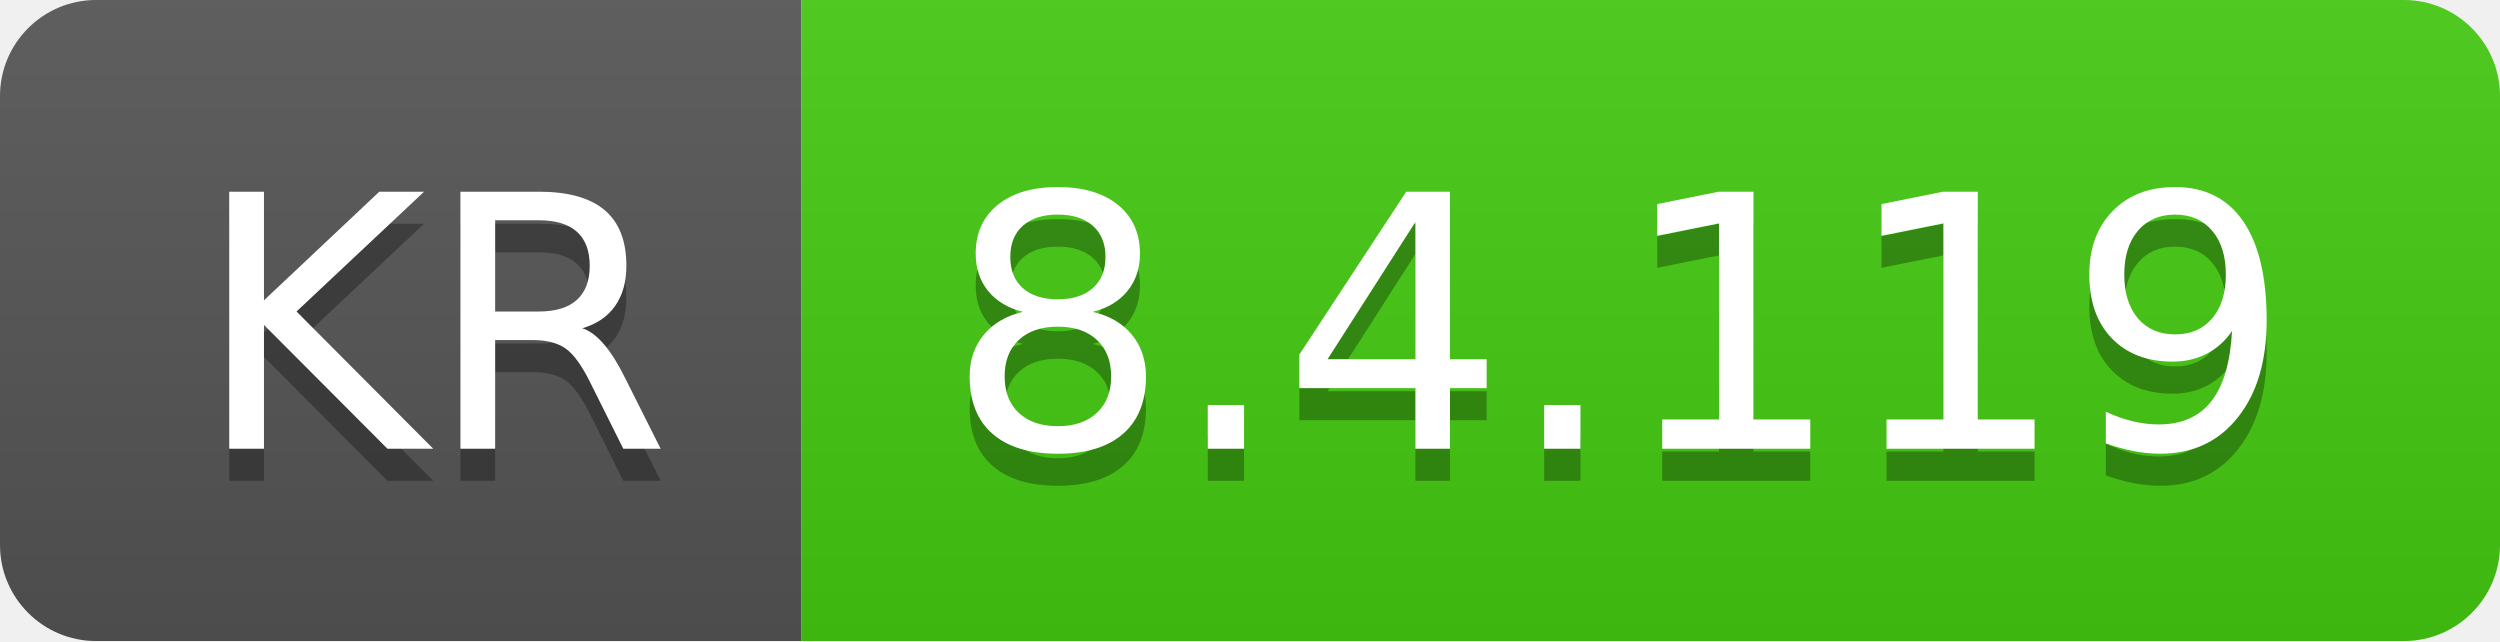
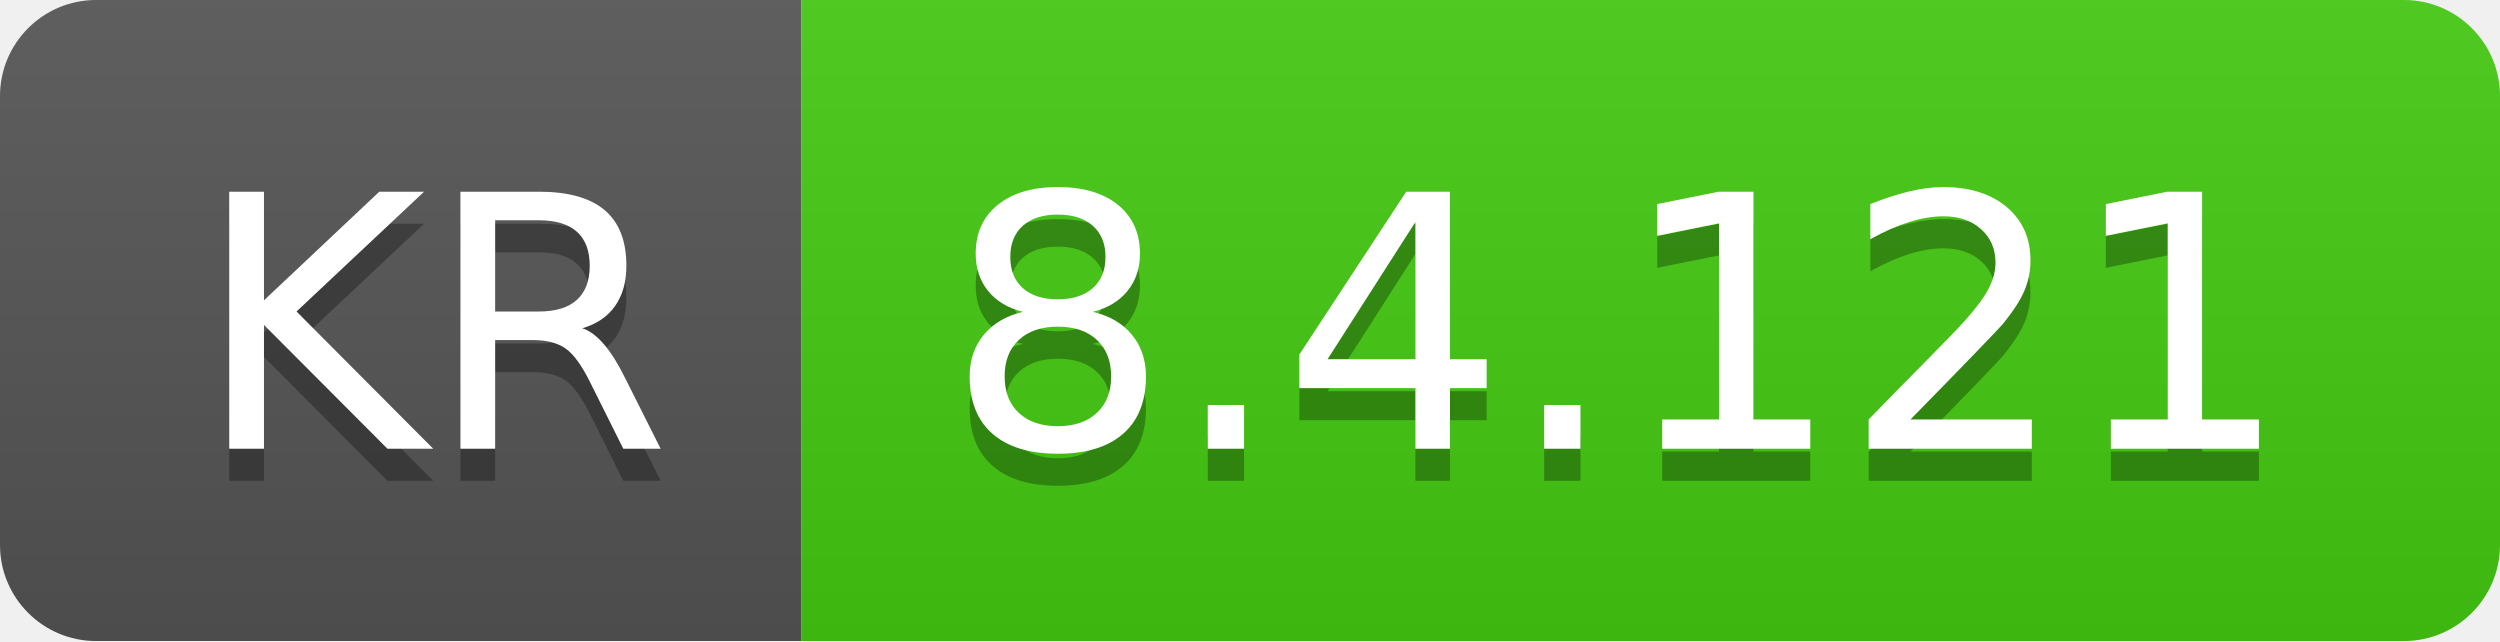
- <svg xmlns="http://www.w3.org/2000/svg" width="78" height="20" role="img" aria-label="KR: 8.4.119">
+ <svg xmlns="http://www.w3.org/2000/svg" width="78" height="20" role="img" aria-label="KR: 8.4.121">
  <linearGradient id="s" x2="0" y2="100%">
    <stop offset="0" stop-color="#bbb" stop-opacity=".1" />
    <stop offset="1" stop-opacity=".1" />
  </linearGradient>
  <clipPath id="r">
    <rect width="78" height="20" rx="3" fill="#fff" />
  </clipPath>
  <g clip-path="url(#r)">
    <rect width="25" height="20" fill="#555" />
    <rect x="25" width="53" height="20" fill="#4c1" />
    <rect width="78" height="20" fill="url(#s)" />
  </g>
  <g fill="#fff" text-anchor="middle" font-family="Verdana,Geneva,DejaVu Sans,sans-serif" text-rendering="geometricPrecision" font-size="110">
    <text aria-hidden="true" x="135" y="150" fill="#010101" fill-opacity=".3" transform="scale(.1)" textLength="150">KR</text>
    <text x="135" y="140" transform="scale(.1)" fill="#fff" textLength="150">KR</text>
-     <text aria-hidden="true" x="505" y="150" fill="#010101" fill-opacity=".3" transform="scale(.1)" textLength="430">8.4.119</text>
-     <text x="505" y="140" transform="scale(.1)" fill="#fff" textLength="430">8.4.119</text>
+     <text aria-hidden="true" x="505" y="150" fill="#010101" fill-opacity=".3" transform="scale(.1)" textLength="430">8.4.121</text>
+     <text x="505" y="140" transform="scale(.1)" fill="#fff" textLength="430">8.4.121</text>
  </g>
</svg>
